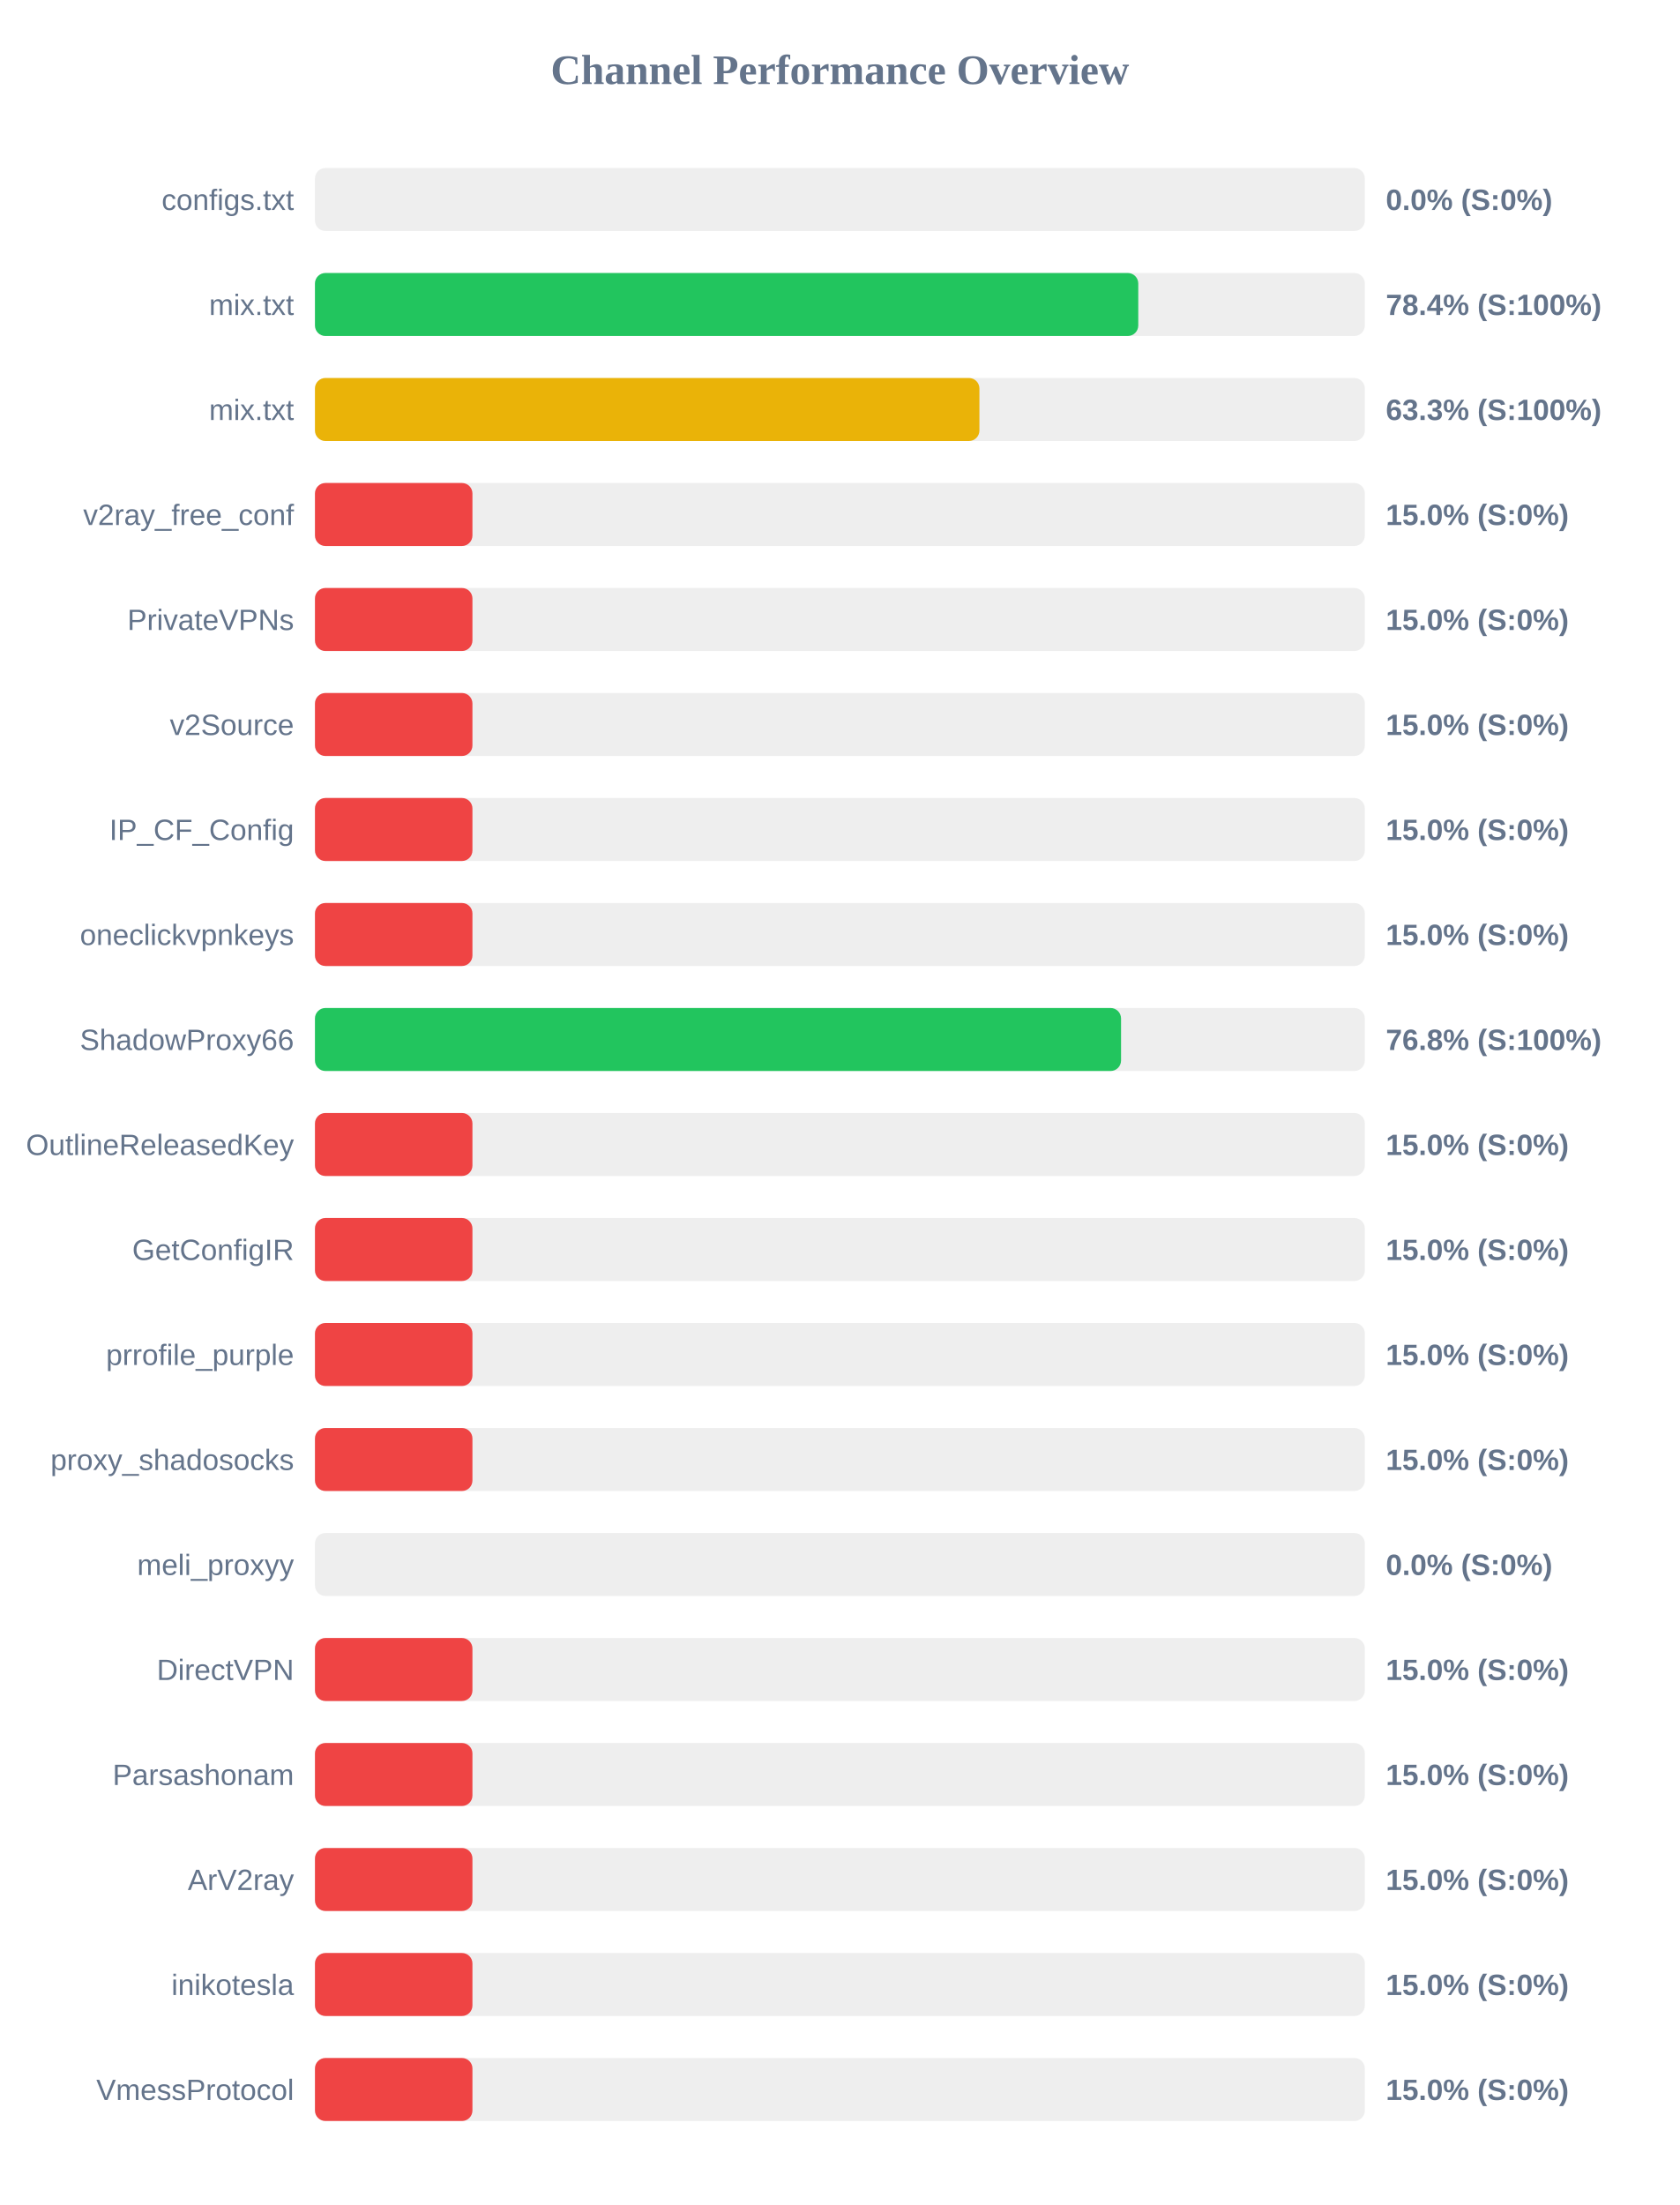
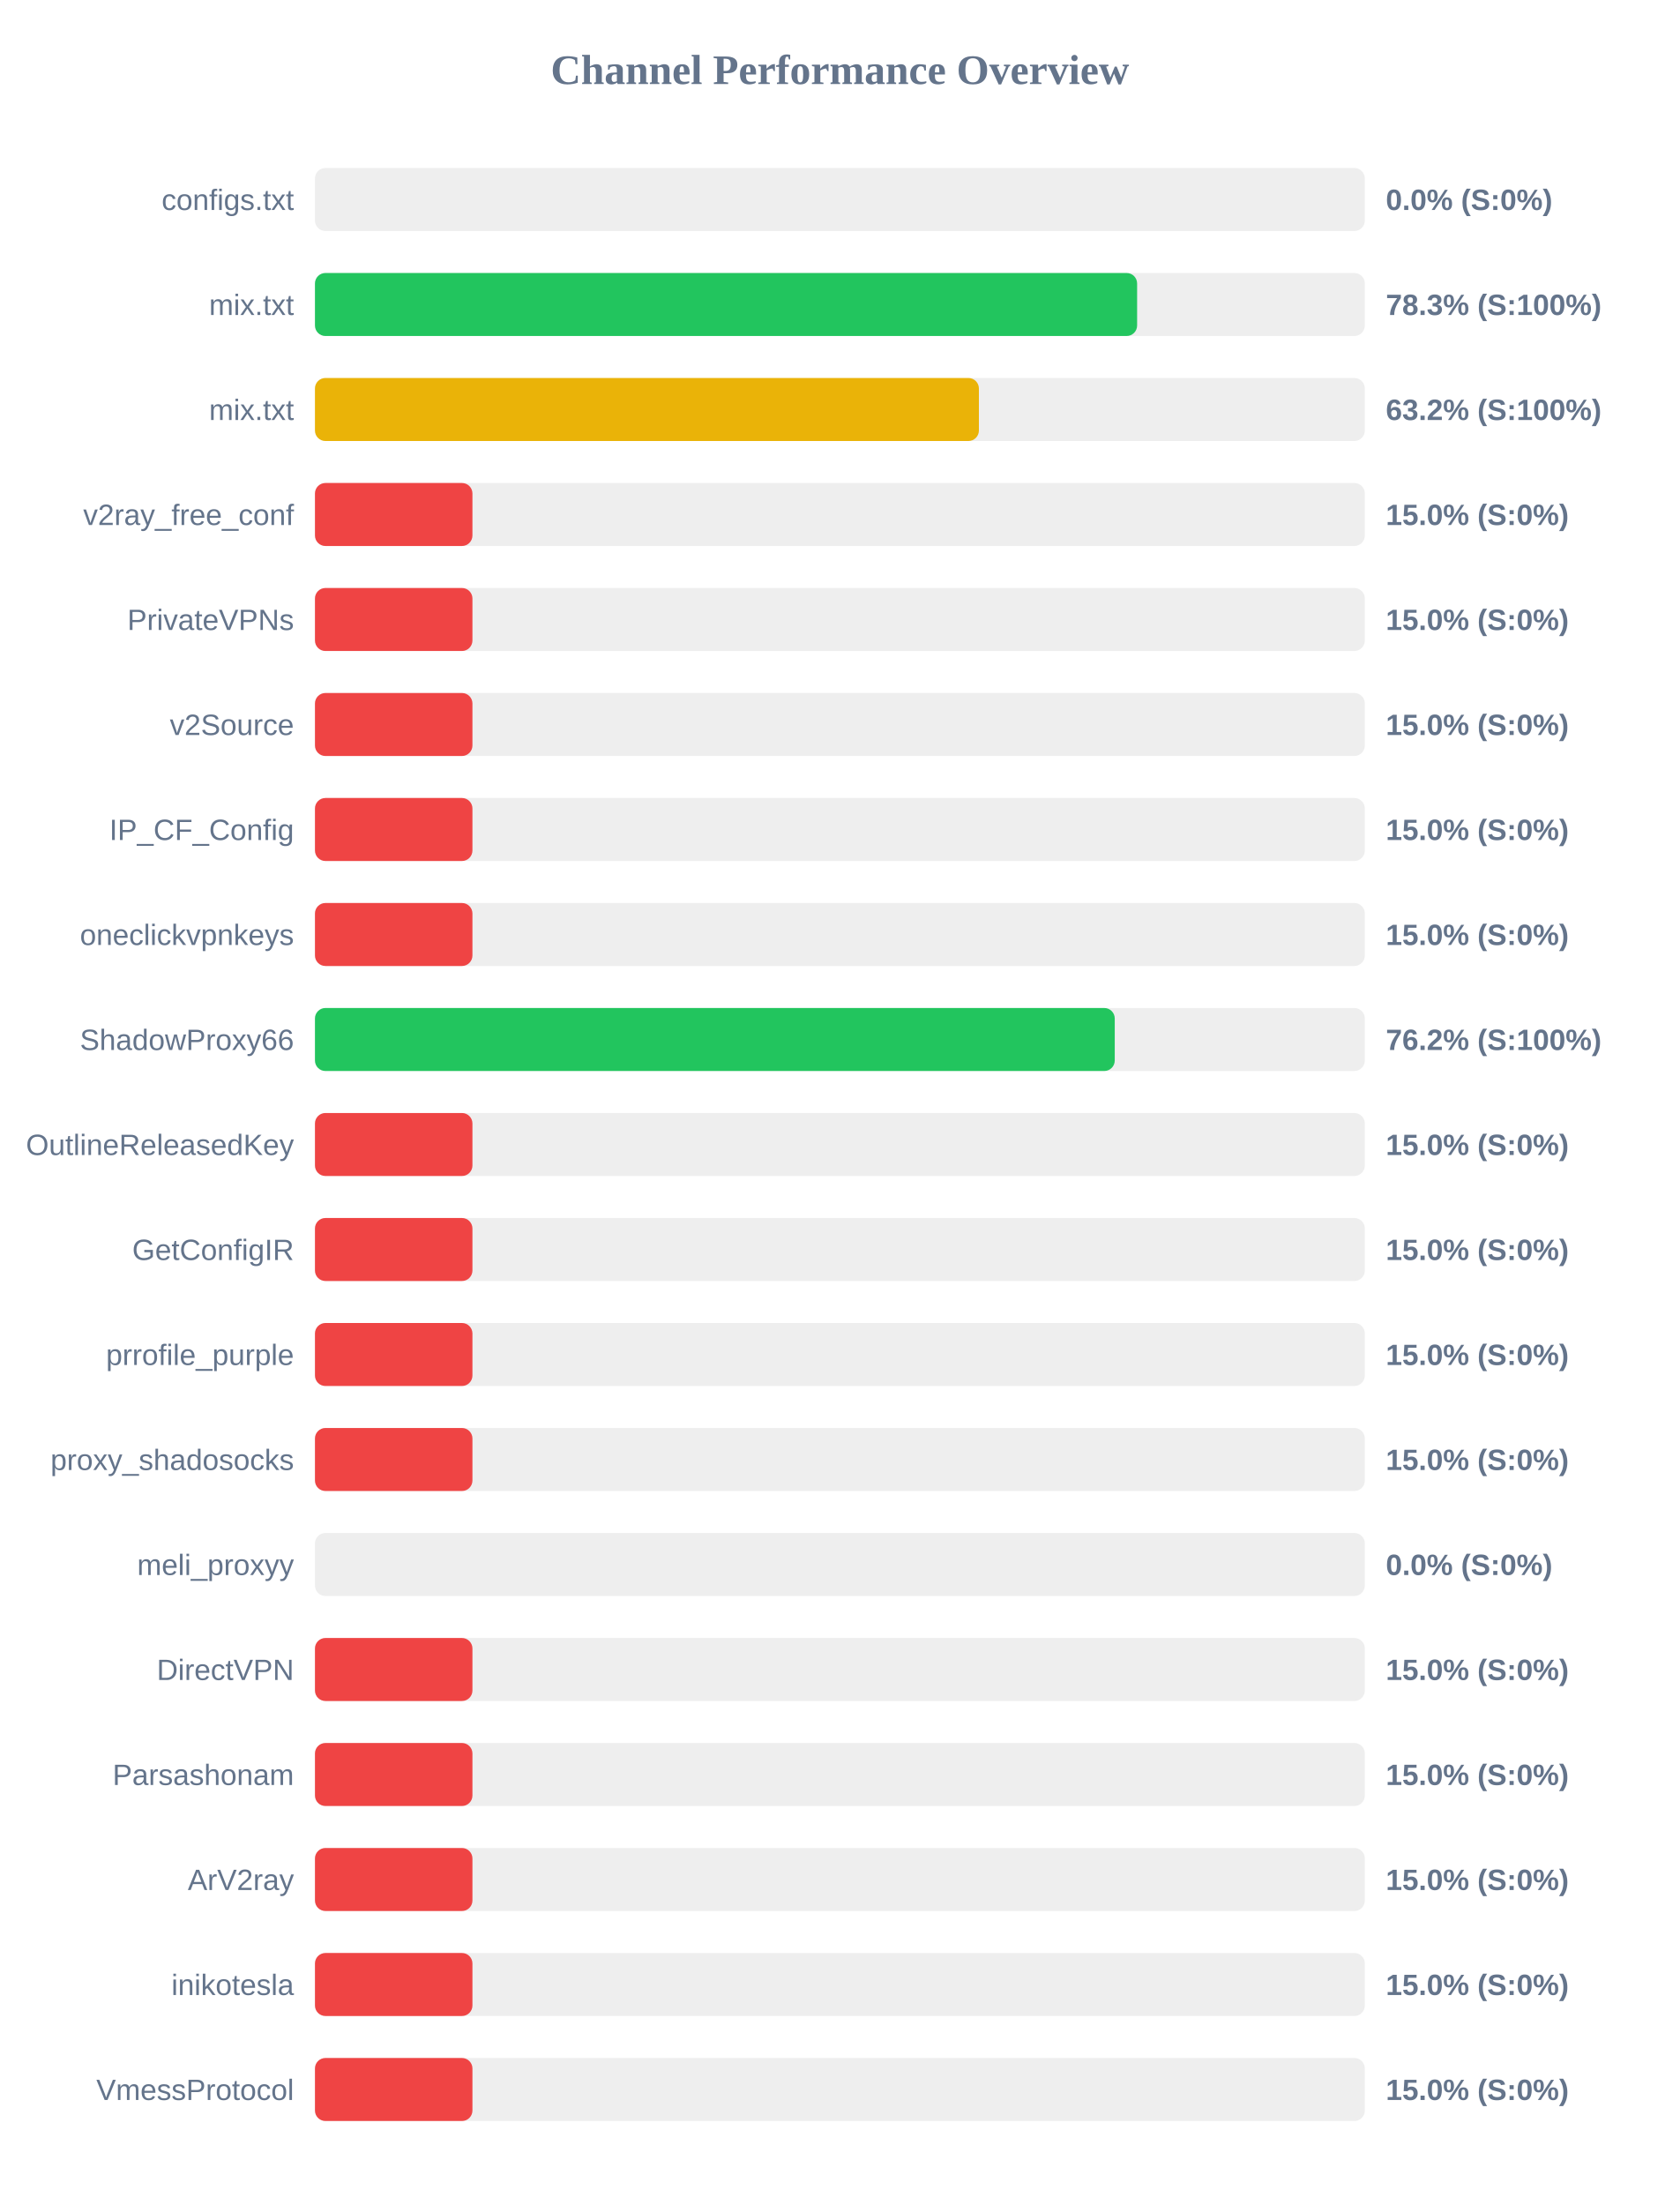
<svg xmlns="http://www.w3.org/2000/svg" width="800" height="1050" version="1.1">
  <style>
        .row { font: 14px Arial; fill: #64748b; }
        .score { font: bold 14px Arial; fill: #64748b; }
    </style>
  <text x="400" y="40" text-anchor="middle" font-size="20px" font-weight="bold" fill="#64748b">Channel Performance Overview</text>
  <rect x="150" y="80" width="500" height="30" fill="#eee" rx="5" />
  <rect x="150" y="80" width="0.0" height="30" fill="#ef4444" rx="5" />
  <text x="140" y="100" text-anchor="end" class="row">configs.txt</text>
  <text x="660" y="100" text-anchor="start" class="score">0.0% (S:0%)</text>
  <rect x="150" y="130" width="500" height="30" fill="#eee" rx="5" />
-   <rect x="150" y="130" width="392.1" height="30" fill="#22c55e" rx="5" />
+   <rect x="150" y="130" width="391.55" height="30" fill="#22c55e" rx="5" />
  <text x="140" y="150" text-anchor="end" class="row">mix.txt</text>
-   <text x="660" y="150" text-anchor="start" class="score">78.4% (S:100%)</text>
+   <text x="660" y="150" text-anchor="start" class="score">78.3% (S:100%)</text>
  <rect x="150" y="180" width="500" height="30" fill="#eee" rx="5" />
-   <rect x="150" y="180" width="316.45" height="30" fill="#eab308" rx="5" />
+   <rect x="150" y="180" width="316.2" height="30" fill="#eab308" rx="5" />
  <text x="140" y="200" text-anchor="end" class="row">mix.txt</text>
-   <text x="660" y="200" text-anchor="start" class="score">63.3% (S:100%)</text>
+   <text x="660" y="200" text-anchor="start" class="score">63.2% (S:100%)</text>
  <rect x="150" y="230" width="500" height="30" fill="#eee" rx="5" />
  <rect x="150" y="230" width="75.0" height="30" fill="#ef4444" rx="5" />
  <text x="140" y="250" text-anchor="end" class="row">v2ray_free_conf</text>
  <text x="660" y="250" text-anchor="start" class="score">15.0% (S:0%)</text>
  <rect x="150" y="280" width="500" height="30" fill="#eee" rx="5" />
  <rect x="150" y="280" width="75.0" height="30" fill="#ef4444" rx="5" />
  <text x="140" y="300" text-anchor="end" class="row">PrivateVPNs</text>
  <text x="660" y="300" text-anchor="start" class="score">15.0% (S:0%)</text>
  <rect x="150" y="330" width="500" height="30" fill="#eee" rx="5" />
  <rect x="150" y="330" width="75.0" height="30" fill="#ef4444" rx="5" />
  <text x="140" y="350" text-anchor="end" class="row">v2Source</text>
  <text x="660" y="350" text-anchor="start" class="score">15.0% (S:0%)</text>
  <rect x="150" y="380" width="500" height="30" fill="#eee" rx="5" />
  <rect x="150" y="380" width="75.0" height="30" fill="#ef4444" rx="5" />
  <text x="140" y="400" text-anchor="end" class="row">IP_CF_Config</text>
  <text x="660" y="400" text-anchor="start" class="score">15.0% (S:0%)</text>
  <rect x="150" y="430" width="500" height="30" fill="#eee" rx="5" />
  <rect x="150" y="430" width="75.0" height="30" fill="#ef4444" rx="5" />
  <text x="140" y="450" text-anchor="end" class="row">oneclickvpnkeys</text>
  <text x="660" y="450" text-anchor="start" class="score">15.0% (S:0%)</text>
  <rect x="150" y="480" width="500" height="30" fill="#eee" rx="5" />
-   <rect x="150" y="480" width="383.9" height="30" fill="#22c55e" rx="5" />
+   <rect x="150" y="480" width="380.9" height="30" fill="#22c55e" rx="5" />
  <text x="140" y="500" text-anchor="end" class="row">ShadowProxy66</text>
-   <text x="660" y="500" text-anchor="start" class="score">76.8% (S:100%)</text>
+   <text x="660" y="500" text-anchor="start" class="score">76.2% (S:100%)</text>
  <rect x="150" y="530" width="500" height="30" fill="#eee" rx="5" />
  <rect x="150" y="530" width="75.0" height="30" fill="#ef4444" rx="5" />
  <text x="140" y="550" text-anchor="end" class="row">OutlineReleasedKey</text>
  <text x="660" y="550" text-anchor="start" class="score">15.0% (S:0%)</text>
  <rect x="150" y="580" width="500" height="30" fill="#eee" rx="5" />
  <rect x="150" y="580" width="75.0" height="30" fill="#ef4444" rx="5" />
  <text x="140" y="600" text-anchor="end" class="row">GetConfigIR</text>
  <text x="660" y="600" text-anchor="start" class="score">15.0% (S:0%)</text>
  <rect x="150" y="630" width="500" height="30" fill="#eee" rx="5" />
  <rect x="150" y="630" width="75.0" height="30" fill="#ef4444" rx="5" />
  <text x="140" y="650" text-anchor="end" class="row">prrofile_purple</text>
  <text x="660" y="650" text-anchor="start" class="score">15.0% (S:0%)</text>
  <rect x="150" y="680" width="500" height="30" fill="#eee" rx="5" />
  <rect x="150" y="680" width="75.0" height="30" fill="#ef4444" rx="5" />
  <text x="140" y="700" text-anchor="end" class="row">proxy_shadosocks</text>
  <text x="660" y="700" text-anchor="start" class="score">15.0% (S:0%)</text>
  <rect x="150" y="730" width="500" height="30" fill="#eee" rx="5" />
  <rect x="150" y="730" width="0.0" height="30" fill="#ef4444" rx="5" />
  <text x="140" y="750" text-anchor="end" class="row">meli_proxyy</text>
  <text x="660" y="750" text-anchor="start" class="score">0.0% (S:0%)</text>
  <rect x="150" y="780" width="500" height="30" fill="#eee" rx="5" />
  <rect x="150" y="780" width="75.0" height="30" fill="#ef4444" rx="5" />
  <text x="140" y="800" text-anchor="end" class="row">DirectVPN</text>
  <text x="660" y="800" text-anchor="start" class="score">15.0% (S:0%)</text>
  <rect x="150" y="830" width="500" height="30" fill="#eee" rx="5" />
  <rect x="150" y="830" width="75.0" height="30" fill="#ef4444" rx="5" />
  <text x="140" y="850" text-anchor="end" class="row">Parsashonam</text>
  <text x="660" y="850" text-anchor="start" class="score">15.0% (S:0%)</text>
  <rect x="150" y="880" width="500" height="30" fill="#eee" rx="5" />
  <rect x="150" y="880" width="75.0" height="30" fill="#ef4444" rx="5" />
  <text x="140" y="900" text-anchor="end" class="row">ArV2ray</text>
  <text x="660" y="900" text-anchor="start" class="score">15.0% (S:0%)</text>
  <rect x="150" y="930" width="500" height="30" fill="#eee" rx="5" />
  <rect x="150" y="930" width="75.0" height="30" fill="#ef4444" rx="5" />
  <text x="140" y="950" text-anchor="end" class="row">inikotesla</text>
  <text x="660" y="950" text-anchor="start" class="score">15.0% (S:0%)</text>
  <rect x="150" y="980" width="500" height="30" fill="#eee" rx="5" />
  <rect x="150" y="980" width="75.0" height="30" fill="#ef4444" rx="5" />
  <text x="140" y="1000" text-anchor="end" class="row">VmessProtocol</text>
  <text x="660" y="1000" text-anchor="start" class="score">15.0% (S:0%)</text>
</svg>
